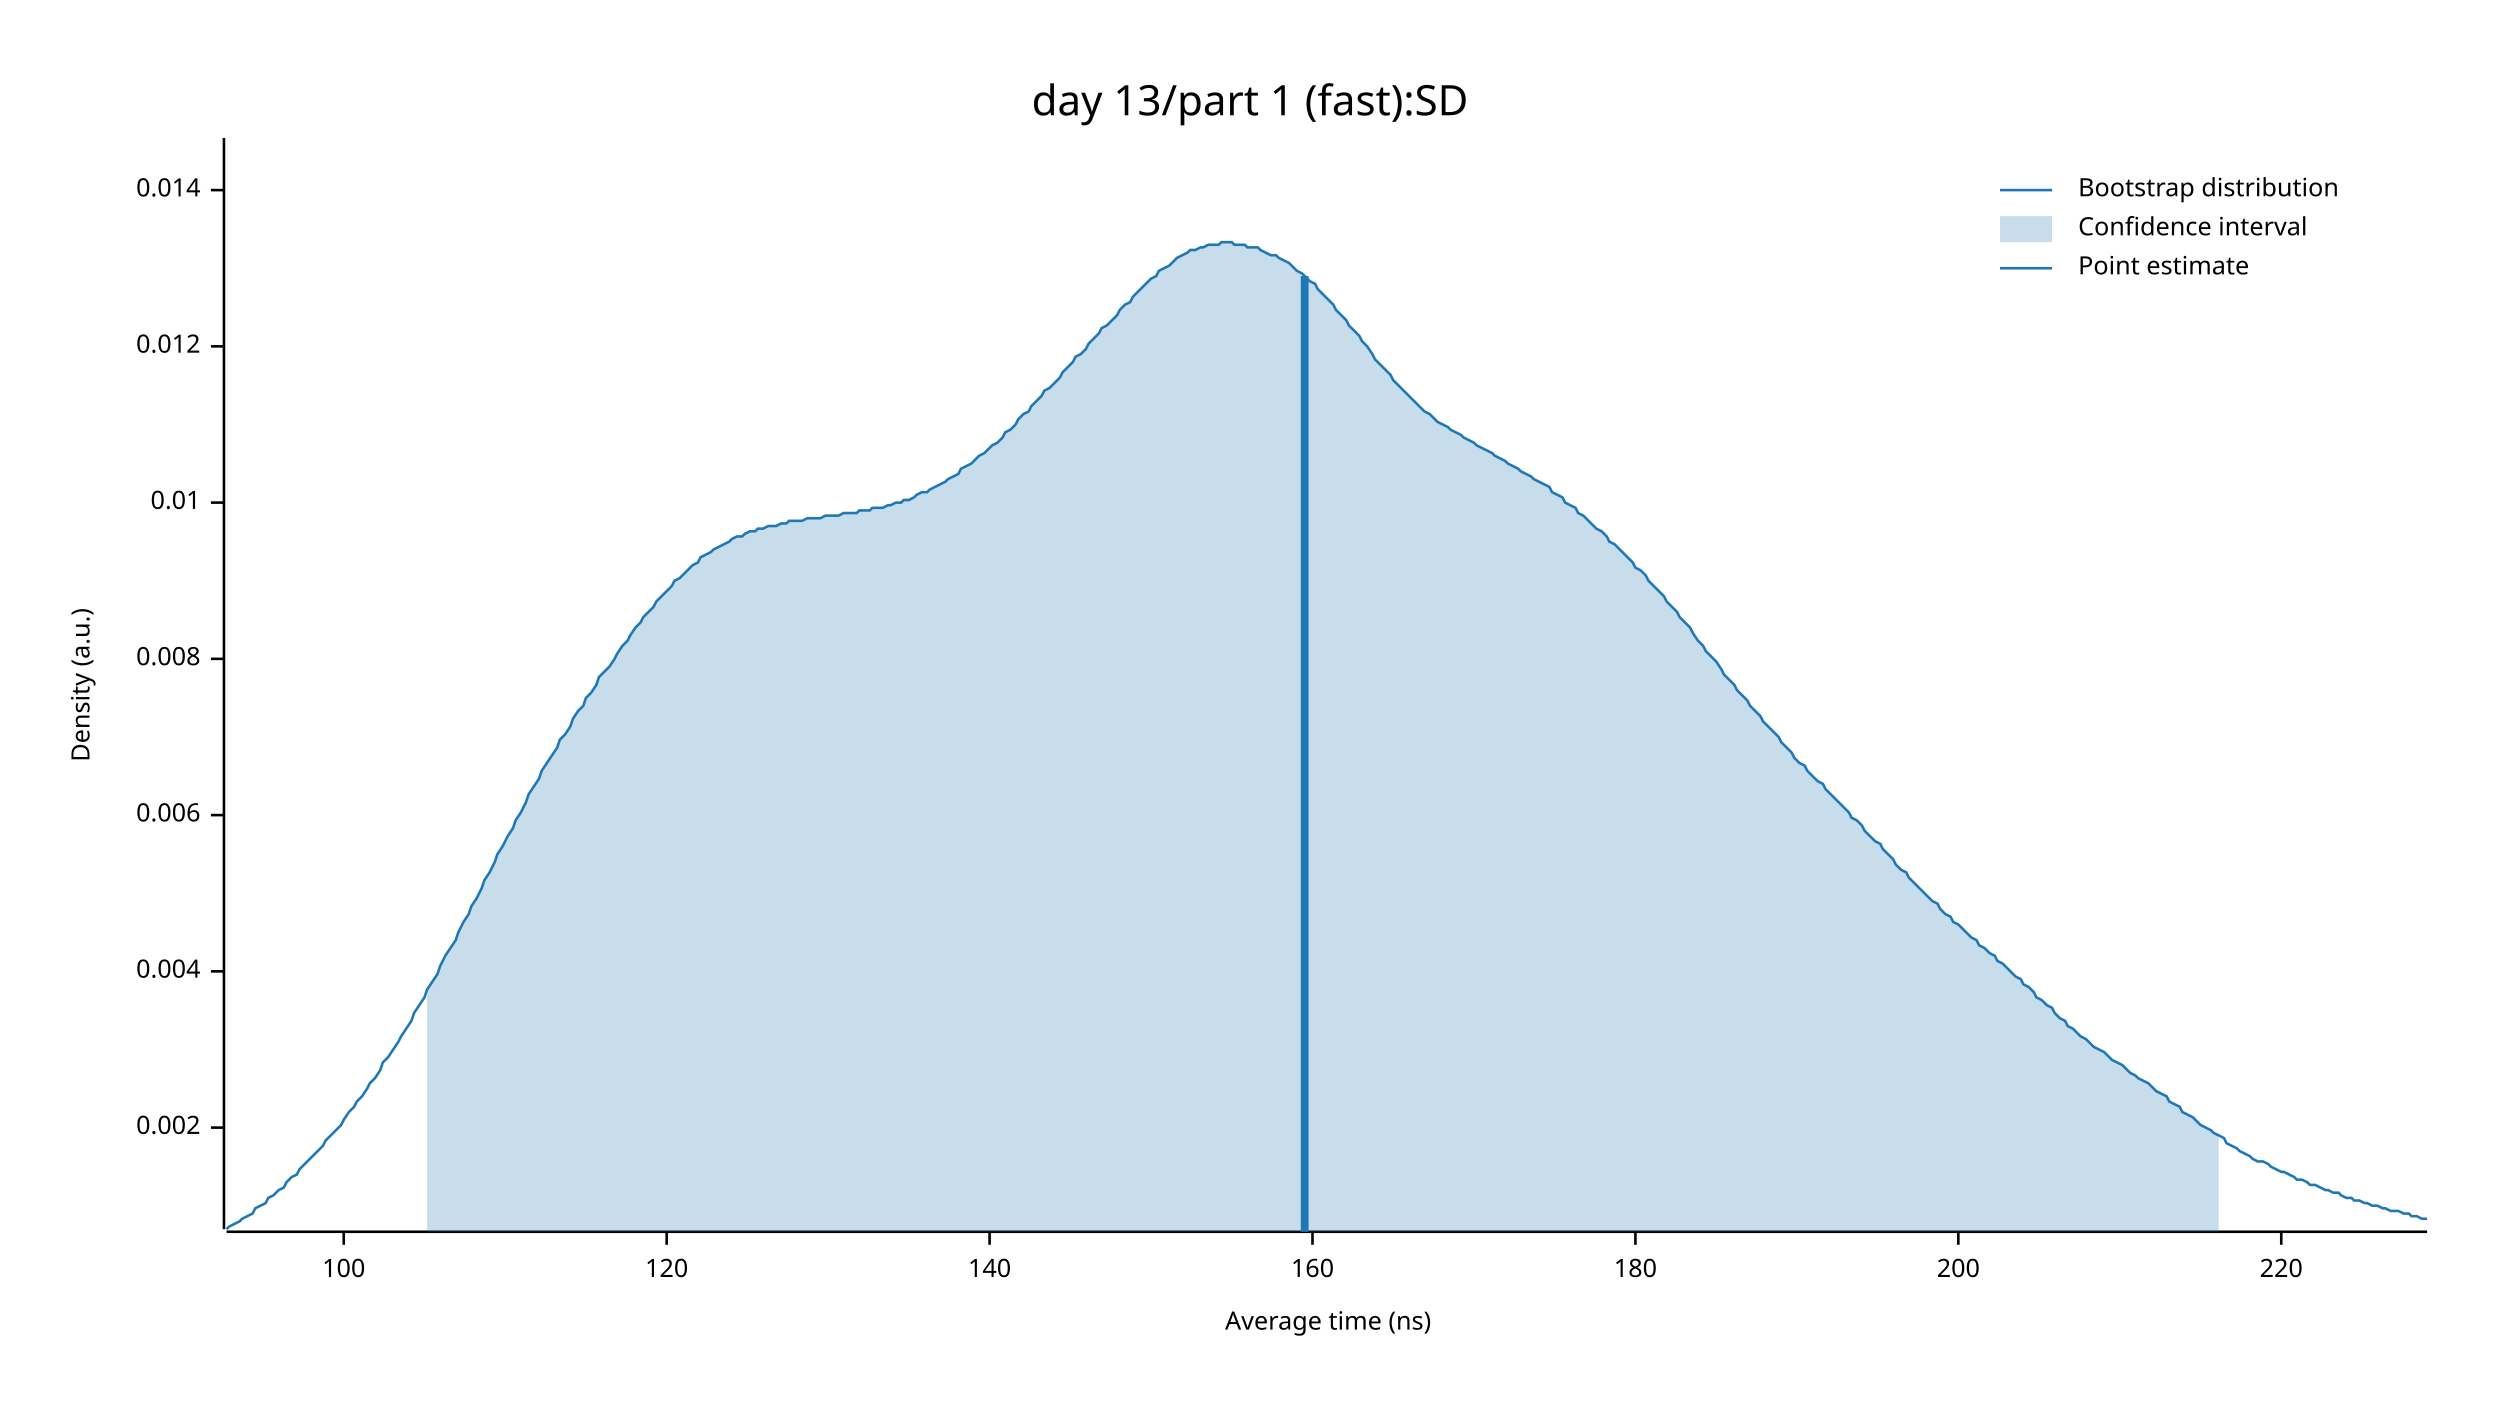
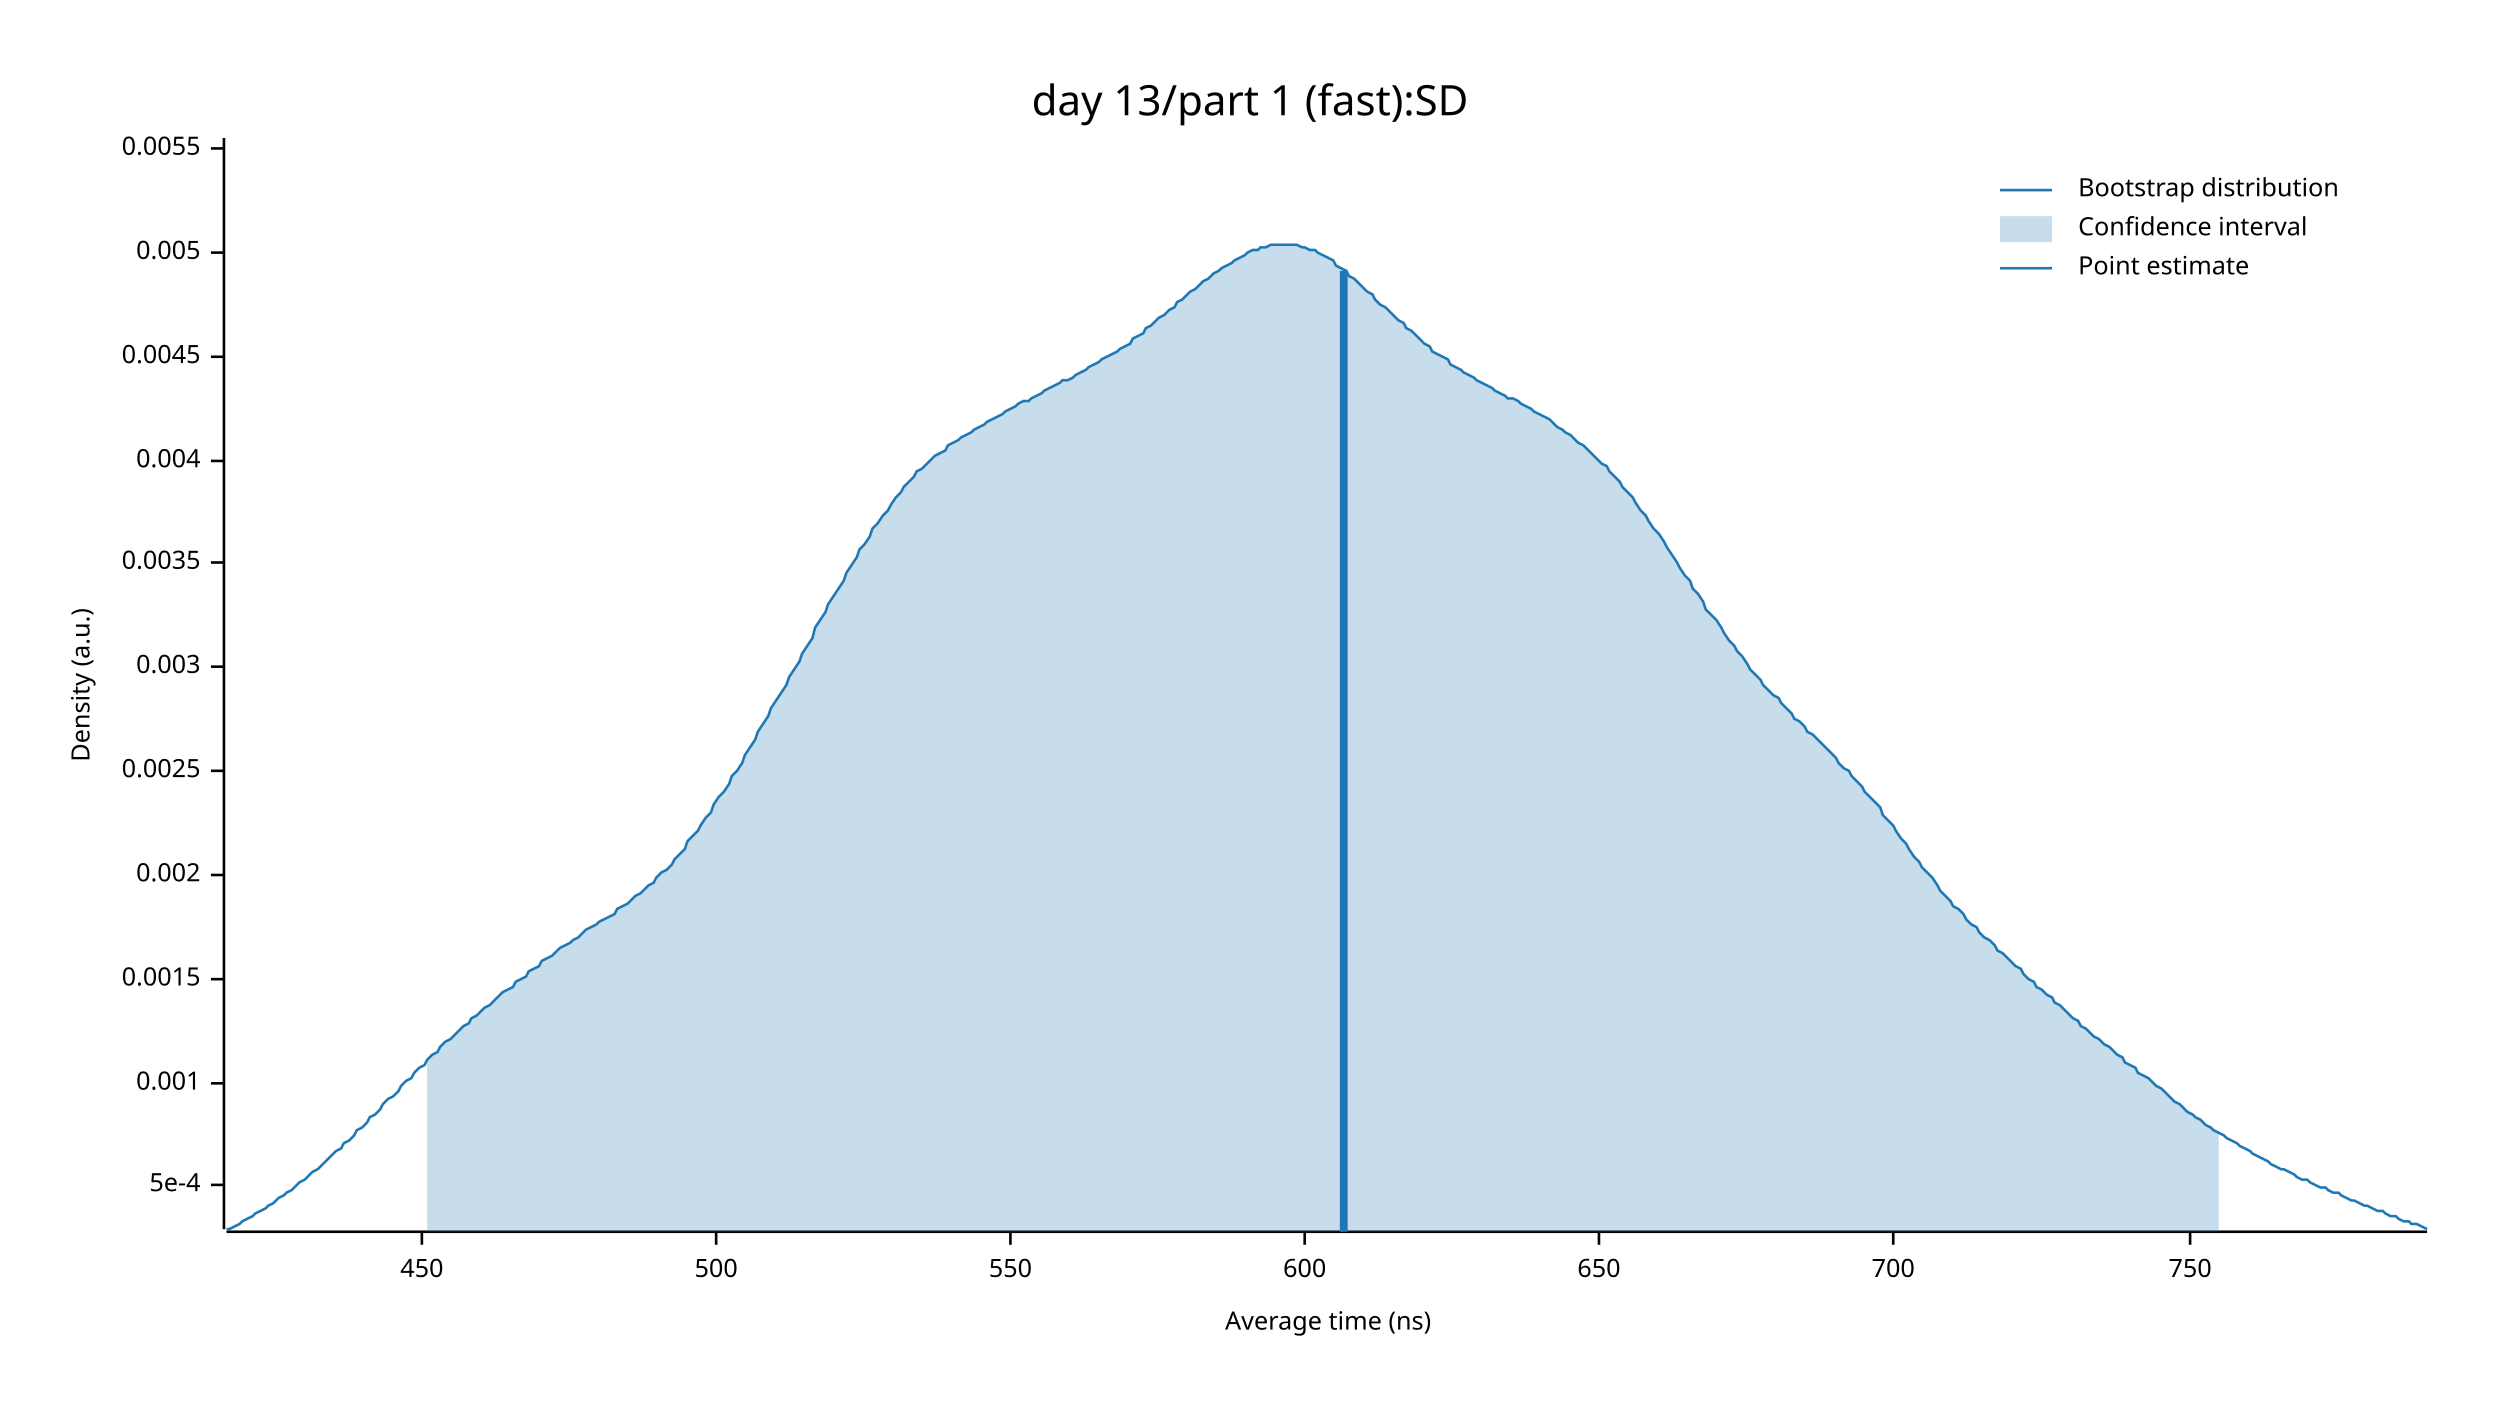
<svg xmlns="http://www.w3.org/2000/svg" width="960" height="540" viewBox="0 0 960 540">
  <text x="480" y="32" dy="0.76em" text-anchor="middle" font-family="sans-serif" font-size="16.129" opacity="1" fill="#000000">
day 13/part 1 (fast):SD
</text>
  <text x="27" y="263" dy="0.76em" text-anchor="middle" font-family="sans-serif" font-size="9.677" opacity="1" fill="#000000" transform="rotate(270, 27, 263)">
Density (a.u.)
</text>
  <text x="510" y="513" dy="-0.5ex" text-anchor="middle" font-family="sans-serif" font-size="9.677" opacity="1" fill="#000000">
Average time (ns)
</text>
  <polyline fill="none" opacity="1" stroke="#000000" stroke-width="1" points="86,53 86,472 " />
-   <text x="77" y="433" dy="0.5ex" text-anchor="end" font-family="sans-serif" font-size="9.677" opacity="1" fill="#000000">
+   <text x="77" y="455" dy="0.5ex" text-anchor="end" font-family="sans-serif" font-size="9.677" opacity="1" fill="#000000">
+ 5e-4
+ </text>
+   <polyline fill="none" opacity="1" stroke="#000000" stroke-width="1" points="81,455 86,455 " />
+   <text x="77" y="416" dy="0.5ex" text-anchor="end" font-family="sans-serif" font-size="9.677" opacity="1" fill="#000000">
+ 0.001
+ </text>
+   <polyline fill="none" opacity="1" stroke="#000000" stroke-width="1" points="81,416 86,416 " />
+   <text x="77" y="376" dy="0.5ex" text-anchor="end" font-family="sans-serif" font-size="9.677" opacity="1" fill="#000000">
+ 0.0015
+ </text>
+   <polyline fill="none" opacity="1" stroke="#000000" stroke-width="1" points="81,376 86,376 " />
+   <text x="77" y="336" dy="0.5ex" text-anchor="end" font-family="sans-serif" font-size="9.677" opacity="1" fill="#000000">
0.002
</text>
-   <polyline fill="none" opacity="1" stroke="#000000" stroke-width="1" points="81,433 86,433 " />
-   <text x="77" y="373" dy="0.5ex" text-anchor="end" font-family="sans-serif" font-size="9.677" opacity="1" fill="#000000">
+   <polyline fill="none" opacity="1" stroke="#000000" stroke-width="1" points="81,336 86,336 " />
+   <text x="77" y="296" dy="0.5ex" text-anchor="end" font-family="sans-serif" font-size="9.677" opacity="1" fill="#000000">
+ 0.0025
+ </text>
+   <polyline fill="none" opacity="1" stroke="#000000" stroke-width="1" points="81,296 86,296 " />
+   <text x="77" y="256" dy="0.5ex" text-anchor="end" font-family="sans-serif" font-size="9.677" opacity="1" fill="#000000">
+ 0.003
+ </text>
+   <polyline fill="none" opacity="1" stroke="#000000" stroke-width="1" points="81,256 86,256 " />
+   <text x="77" y="216" dy="0.5ex" text-anchor="end" font-family="sans-serif" font-size="9.677" opacity="1" fill="#000000">
+ 0.0035
+ </text>
+   <polyline fill="none" opacity="1" stroke="#000000" stroke-width="1" points="81,216 86,216 " />
+   <text x="77" y="177" dy="0.5ex" text-anchor="end" font-family="sans-serif" font-size="9.677" opacity="1" fill="#000000">
0.004
</text>
-   <polyline fill="none" opacity="1" stroke="#000000" stroke-width="1" points="81,373 86,373 " />
-   <text x="77" y="313" dy="0.5ex" text-anchor="end" font-family="sans-serif" font-size="9.677" opacity="1" fill="#000000">
- 0.006
+   <polyline fill="none" opacity="1" stroke="#000000" stroke-width="1" points="81,177 86,177 " />
+   <text x="77" y="137" dy="0.5ex" text-anchor="end" font-family="sans-serif" font-size="9.677" opacity="1" fill="#000000">
+ 0.0045
</text>
-   <polyline fill="none" opacity="1" stroke="#000000" stroke-width="1" points="81,313 86,313 " />
-   <text x="77" y="253" dy="0.5ex" text-anchor="end" font-family="sans-serif" font-size="9.677" opacity="1" fill="#000000">
- 0.008
+   <polyline fill="none" opacity="1" stroke="#000000" stroke-width="1" points="81,137 86,137 " />
+   <text x="77" y="97" dy="0.5ex" text-anchor="end" font-family="sans-serif" font-size="9.677" opacity="1" fill="#000000">
+ 0.005
</text>
-   <polyline fill="none" opacity="1" stroke="#000000" stroke-width="1" points="81,253 86,253 " />
-   <text x="77" y="193" dy="0.5ex" text-anchor="end" font-family="sans-serif" font-size="9.677" opacity="1" fill="#000000">
- 0.01
+   <polyline fill="none" opacity="1" stroke="#000000" stroke-width="1" points="81,97 86,97 " />
+   <text x="77" y="57" dy="0.5ex" text-anchor="end" font-family="sans-serif" font-size="9.677" opacity="1" fill="#000000">
+ 0.0055
</text>
-   <polyline fill="none" opacity="1" stroke="#000000" stroke-width="1" points="81,193 86,193 " />
-   <text x="77" y="133" dy="0.5ex" text-anchor="end" font-family="sans-serif" font-size="9.677" opacity="1" fill="#000000">
- 0.012
+   <polyline fill="none" opacity="1" stroke="#000000" stroke-width="1" points="81,57 86,57 " />
+   <polyline fill="none" opacity="1" stroke="#000000" stroke-width="1" points="87,473 932,473 " />
+   <text x="162" y="483" dy="0.76em" text-anchor="middle" font-family="sans-serif" font-size="9.677" opacity="1" fill="#000000">
+ 450
</text>
-   <polyline fill="none" opacity="1" stroke="#000000" stroke-width="1" points="81,133 86,133 " />
-   <text x="77" y="73" dy="0.5ex" text-anchor="end" font-family="sans-serif" font-size="9.677" opacity="1" fill="#000000">
- 0.014
+   <polyline fill="none" opacity="1" stroke="#000000" stroke-width="1" points="162,473 162,478 " />
+   <text x="275" y="483" dy="0.76em" text-anchor="middle" font-family="sans-serif" font-size="9.677" opacity="1" fill="#000000">
+ 500
</text>
-   <polyline fill="none" opacity="1" stroke="#000000" stroke-width="1" points="81,73 86,73 " />
-   <polyline fill="none" opacity="1" stroke="#000000" stroke-width="1" points="87,473 932,473 " />
-   <text x="132" y="483" dy="0.76em" text-anchor="middle" font-family="sans-serif" font-size="9.677" opacity="1" fill="#000000">
- 100
+   <polyline fill="none" opacity="1" stroke="#000000" stroke-width="1" points="275,473 275,478 " />
+   <text x="388" y="483" dy="0.76em" text-anchor="middle" font-family="sans-serif" font-size="9.677" opacity="1" fill="#000000">
+ 550
</text>
-   <polyline fill="none" opacity="1" stroke="#000000" stroke-width="1" points="132,473 132,478 " />
-   <text x="256" y="483" dy="0.76em" text-anchor="middle" font-family="sans-serif" font-size="9.677" opacity="1" fill="#000000">
- 120
+   <polyline fill="none" opacity="1" stroke="#000000" stroke-width="1" points="388,473 388,478 " />
+   <text x="501" y="483" dy="0.76em" text-anchor="middle" font-family="sans-serif" font-size="9.677" opacity="1" fill="#000000">
+ 600
</text>
-   <polyline fill="none" opacity="1" stroke="#000000" stroke-width="1" points="256,473 256,478 " />
-   <text x="380" y="483" dy="0.76em" text-anchor="middle" font-family="sans-serif" font-size="9.677" opacity="1" fill="#000000">
- 140
+   <polyline fill="none" opacity="1" stroke="#000000" stroke-width="1" points="501,473 501,478 " />
+   <text x="614" y="483" dy="0.76em" text-anchor="middle" font-family="sans-serif" font-size="9.677" opacity="1" fill="#000000">
+ 650
</text>
-   <polyline fill="none" opacity="1" stroke="#000000" stroke-width="1" points="380,473 380,478 " />
-   <text x="504" y="483" dy="0.76em" text-anchor="middle" font-family="sans-serif" font-size="9.677" opacity="1" fill="#000000">
- 160
+   <polyline fill="none" opacity="1" stroke="#000000" stroke-width="1" points="614,473 614,478 " />
+   <text x="727" y="483" dy="0.76em" text-anchor="middle" font-family="sans-serif" font-size="9.677" opacity="1" fill="#000000">
+ 700
</text>
-   <polyline fill="none" opacity="1" stroke="#000000" stroke-width="1" points="504,473 504,478 " />
-   <text x="628" y="483" dy="0.76em" text-anchor="middle" font-family="sans-serif" font-size="9.677" opacity="1" fill="#000000">
- 180
+   <polyline fill="none" opacity="1" stroke="#000000" stroke-width="1" points="727,473 727,478 " />
+   <text x="841" y="483" dy="0.76em" text-anchor="middle" font-family="sans-serif" font-size="9.677" opacity="1" fill="#000000">
+ 750
</text>
-   <polyline fill="none" opacity="1" stroke="#000000" stroke-width="1" points="628,473 628,478 " />
-   <text x="752" y="483" dy="0.76em" text-anchor="middle" font-family="sans-serif" font-size="9.677" opacity="1" fill="#000000">
- 200
- </text>
-   <polyline fill="none" opacity="1" stroke="#000000" stroke-width="1" points="752,473 752,478 " />
-   <text x="876" y="483" dy="0.76em" text-anchor="middle" font-family="sans-serif" font-size="9.677" opacity="1" fill="#000000">
- 220
- </text>
-   <polyline fill="none" opacity="1" stroke="#000000" stroke-width="1" points="876,473 876,478 " />
-   <polyline fill="none" opacity="1" stroke="#1F78B4" stroke-width="1" points="87,472 88,471 90,470 92,469 93,468 95,467 97,466 98,464 100,463 102,462 103,460 105,459 107,457 109,456 110,454 112,452 114,451 115,449 117,447 119,445 120,444 122,442 124,440 125,438 127,436 129,434 131,432 132,430 134,427 136,425 137,423 139,421 141,418 142,416 144,414 146,411 147,408 149,406 151,403 153,400 154,398 156,395 158,392 159,389 161,386 163,383 164,380 166,377 168,374 169,371 171,367 173,364 175,361 176,358 178,354 180,351 181,348 183,345 185,341 186,338 188,335 190,331 191,328 193,325 195,321 197,318 198,315 200,312 202,308 203,305 205,302 207,299 208,296 210,293 212,290 214,287 215,284 217,282 219,279 220,276 222,273 224,271 225,268 227,266 229,263 230,260 232,258 234,256 236,253 237,251 239,248 241,246 242,244 244,241 246,239 247,237 249,235 251,233 252,231 254,229 256,227 258,225 259,223 261,222 263,220 264,219 266,217 268,216 269,214 271,213 273,212 274,211 276,210 278,209 280,208 281,207 283,206 285,206 286,205 288,204 290,204 291,203 293,203 295,202 296,202 298,202 300,201 302,201 303,200 305,200 307,200 308,200 310,199 312,199 313,199 315,199 317,198 318,198 320,198 322,198 324,197 325,197 327,197 329,197 330,196 332,196 334,196 335,195 337,195 339,195 341,194 342,194 344,193 346,193 347,192 349,192 351,191 352,190 354,189 356,189 357,188 359,187 361,186 363,185 364,184 366,183 368,182 369,180 371,179 373,178 374,177 376,175 378,174 379,173 381,171 383,170 385,168 386,166 388,165 390,163 391,161 393,159 395,158 396,156 398,154 400,152 401,150 403,149 405,147 407,145 408,143 410,141 412,139 413,137 415,136 417,134 418,132 420,130 422,128 423,126 425,125 427,123 429,121 430,119 432,117 434,116 435,114 437,112 439,110 440,109 442,107 444,106 445,104 447,103 449,102 451,100 452,99 454,98 456,97 457,96 459,96 461,95 462,95 464,94 466,94 468,94 469,93 471,93 473,93 474,94 476,94 478,94 479,95 481,95 483,95 484,96 486,97 488,98 490,98 491,99 493,100 495,101 496,102 498,104 500,105 501,106 503,108 505,109 506,111 508,113 510,115 512,117 513,119 515,121 517,123 518,125 520,127 522,129 523,131 525,133 527,136 528,138 530,140 532,142 534,144 535,146 537,148 539,150 540,151 542,153 544,155 545,156 547,158 549,159 550,160 552,162 554,163 556,164 557,165 559,166 561,167 562,168 564,169 566,170 567,171 569,172 571,173 573,174 574,175 576,176 578,177 579,178 581,179 583,180 584,181 586,182 588,183 589,184 591,185 593,186 595,187 596,189 598,190 600,191 601,193 603,194 605,195 606,197 608,198 610,200 611,201 613,203 615,204 617,206 618,208 620,209 622,211 623,212 625,214 627,216 628,218 630,219 632,221 633,223 635,225 637,227 639,229 640,231 642,233 644,235 645,237 647,239 649,241 650,243 652,246 654,248 655,250 657,252 659,254 661,257 662,259 664,261 666,263 667,265 669,267 671,269 672,271 674,273 676,275 677,277 679,279 681,281 683,283 684,285 686,287 688,289 689,291 691,293 693,294 694,296 696,298 698,300 700,301 701,303 703,305 705,307 706,308 708,310 710,312 711,314 713,315 715,317 716,319 718,321 720,323 722,324 723,326 725,328 727,330 728,332 730,334 732,335 733,337 735,339 737,341 738,342 740,344 742,346 744,347 745,349 747,351 749,352 750,354 752,355 754,357 755,358 757,360 759,361 760,363 762,364 764,366 766,367 767,369 769,370 771,372 772,373 774,375 776,376 777,378 779,379 781,381 782,383 784,384 786,386 788,387 789,389 791,391 793,392 794,394 796,395 798,397 799,398 801,399 803,401 804,402 806,403 808,404 810,406 811,407 813,408 815,409 816,410 818,412 820,413 821,414 823,415 825,416 827,418 828,419 830,420 832,421 833,423 835,424 837,425 838,427 840,428 842,429 843,430 845,432 847,433 849,434 850,435 852,436 854,437 855,439 857,440 859,441 860,442 862,443 864,444 865,445 867,446 869,446 871,447 872,448 874,449 876,450 877,450 879,451 881,452 882,453 884,453 886,454 887,455 889,455 891,456 893,457 894,457 896,458 898,458 899,459 901,460 903,460 904,461 906,461 908,462 909,462 911,463 913,463 915,464 916,464 918,465 920,465 921,465 923,466 925,466 926,467 928,467 930,468 932,468 " />
-   <polygon opacity="0.25" fill="#1F78B4" points="164,380 166,377 168,374 169,371 171,367 173,364 175,361 176,358 178,354 180,351 181,348 183,345 185,341 186,338 188,335 190,331 191,328 193,325 195,321 197,318 198,315 200,312 202,308 203,305 205,302 207,299 208,296 210,293 212,290 214,287 215,284 217,282 219,279 220,276 222,273 224,271 225,268 227,266 229,263 230,260 232,258 234,256 236,253 237,251 239,248 241,246 242,244 244,241 246,239 247,237 249,235 251,233 252,231 254,229 256,227 258,225 259,223 261,222 263,220 264,219 266,217 268,216 269,214 271,213 273,212 274,211 276,210 278,209 280,208 281,207 283,206 285,206 286,205 288,204 290,204 291,203 293,203 295,202 296,202 298,202 300,201 302,201 303,200 305,200 307,200 308,200 310,199 312,199 313,199 315,199 317,198 318,198 320,198 322,198 324,197 325,197 327,197 329,197 330,196 332,196 334,196 335,195 337,195 339,195 341,194 342,194 344,193 346,193 347,192 349,192 351,191 352,190 354,189 356,189 357,188 359,187 361,186 363,185 364,184 366,183 368,182 369,180 371,179 373,178 374,177 376,175 378,174 379,173 381,171 383,170 385,168 386,166 388,165 390,163 391,161 393,159 395,158 396,156 398,154 400,152 401,150 403,149 405,147 407,145 408,143 410,141 412,139 413,137 415,136 417,134 418,132 420,130 422,128 423,126 425,125 427,123 429,121 430,119 432,117 434,116 435,114 437,112 439,110 440,109 442,107 444,106 445,104 447,103 449,102 451,100 452,99 454,98 456,97 457,96 459,96 461,95 462,95 464,94 466,94 468,94 469,93 471,93 473,93 474,94 476,94 478,94 479,95 481,95 483,95 484,96 486,97 488,98 490,98 491,99 493,100 495,101 496,102 498,104 500,105 501,106 503,108 505,109 506,111 508,113 510,115 512,117 513,119 515,121 517,123 518,125 520,127 522,129 523,131 525,133 527,136 528,138 530,140 532,142 534,144 535,146 537,148 539,150 540,151 542,153 544,155 545,156 547,158 549,159 550,160 552,162 554,163 556,164 557,165 559,166 561,167 562,168 564,169 566,170 567,171 569,172 571,173 573,174 574,175 576,176 578,177 579,178 581,179 583,180 584,181 586,182 588,183 589,184 591,185 593,186 595,187 596,189 598,190 600,191 601,193 603,194 605,195 606,197 608,198 610,200 611,201 613,203 615,204 617,206 618,208 620,209 622,211 623,212 625,214 627,216 628,218 630,219 632,221 633,223 635,225 637,227 639,229 640,231 642,233 644,235 645,237 647,239 649,241 650,243 652,246 654,248 655,250 657,252 659,254 661,257 662,259 664,261 666,263 667,265 669,267 671,269 672,271 674,273 676,275 677,277 679,279 681,281 683,283 684,285 686,287 688,289 689,291 691,293 693,294 694,296 696,298 698,300 700,301 701,303 703,305 705,307 706,308 708,310 710,312 711,314 713,315 715,317 716,319 718,321 720,323 722,324 723,326 725,328 727,330 728,332 730,334 732,335 733,337 735,339 737,341 738,342 740,344 742,346 744,347 745,349 747,351 749,352 750,354 752,355 754,357 755,358 757,360 759,361 760,363 762,364 764,366 766,367 767,369 769,370 771,372 772,373 774,375 776,376 777,378 779,379 781,381 782,383 784,384 786,386 788,387 789,389 791,391 793,392 794,394 796,395 798,397 799,398 801,399 803,401 804,402 806,403 808,404 810,406 811,407 813,408 815,409 816,410 818,412 820,413 821,414 823,415 825,416 827,418 828,419 830,420 832,421 833,423 835,424 837,425 838,427 840,428 842,429 843,430 845,432 847,433 849,434 850,435 852,436 852,473 164,473 " />
-   <polyline fill="none" opacity="1" stroke="#1F78B4" stroke-width="3" points="501,473 501,106 " />
+   <polyline fill="none" opacity="1" stroke="#000000" stroke-width="1" points="841,473 841,478 " />
+   <polyline fill="none" opacity="1" stroke="#1F78B4" stroke-width="1" points="87,472 88,472 90,471 92,470 93,469 95,468 97,467 98,466 100,465 102,464 103,463 105,462 107,460 109,459 110,458 112,457 114,455 115,454 117,453 119,451 120,450 122,449 124,447 125,446 127,444 129,442 131,441 132,439 134,438 136,436 137,434 139,433 141,431 142,429 144,428 146,426 147,424 149,422 151,421 153,419 154,417 156,415 158,414 159,412 161,410 163,409 164,407 166,405 168,404 169,402 171,400 173,399 175,397 176,396 178,394 180,393 181,391 183,390 185,388 186,387 188,386 190,384 191,383 193,381 195,380 197,379 198,377 200,376 202,375 203,373 205,372 207,371 208,369 210,368 212,367 214,365 215,364 217,363 219,362 220,361 222,360 224,358 225,357 227,356 229,355 230,354 232,353 234,352 236,351 237,349 239,348 241,347 242,346 244,344 246,343 247,342 249,340 251,339 252,337 254,335 256,334 258,332 259,330 261,328 263,326 264,323 266,321 268,319 269,317 271,314 273,312 274,309 276,306 278,304 280,301 281,298 283,296 285,293 286,290 288,287 290,284 291,281 293,278 295,275 296,272 298,269 300,266 302,263 303,260 305,257 307,254 308,251 310,248 312,245 313,241 315,238 317,235 318,232 320,229 322,226 324,223 325,220 327,217 329,214 330,211 332,209 334,206 335,203 337,201 339,198 341,196 342,194 344,191 346,189 347,187 349,185 351,183 352,181 354,180 356,178 357,177 359,175 361,174 363,173 364,171 366,170 368,169 369,168 371,167 373,166 374,165 376,164 378,163 379,162 381,161 383,160 385,159 386,158 388,157 390,156 391,155 393,154 395,154 396,153 398,152 400,151 401,150 403,149 405,148 407,147 408,146 410,146 412,145 413,144 415,143 417,142 418,141 420,140 422,139 423,138 425,137 427,136 429,135 430,134 432,133 434,132 435,130 437,129 439,128 440,126 442,125 444,123 445,122 447,121 449,119 451,118 452,116 454,115 456,113 457,112 459,111 461,109 462,108 464,107 466,105 468,104 469,103 471,102 473,101 474,100 476,99 478,98 479,97 481,96 483,96 484,95 486,95 488,94 490,94 491,94 493,94 495,94 496,94 498,94 500,95 501,95 503,96 505,96 506,97 508,98 510,99 512,100 513,102 515,103 517,104 518,106 520,107 522,109 523,110 525,112 527,113 528,115 530,117 532,118 534,120 535,121 537,123 539,124 540,126 542,127 544,129 545,130 547,132 549,133 550,135 552,136 554,137 556,138 557,140 559,141 561,142 562,143 564,144 566,145 567,146 569,147 571,148 573,149 574,150 576,151 578,152 579,153 581,153 583,154 584,155 586,156 588,157 589,158 591,159 593,160 595,161 596,162 598,164 600,165 601,166 603,167 605,169 606,170 608,171 610,173 611,174 613,176 615,178 617,179 618,181 620,183 622,185 623,187 625,189 627,191 628,193 630,196 632,198 633,200 635,203 637,205 639,208 640,210 642,213 644,216 645,218 647,221 649,223 650,226 652,228 654,231 655,234 657,236 659,238 661,241 662,243 664,246 666,248 667,250 669,252 671,255 672,257 674,259 676,261 677,263 679,265 681,267 683,268 684,270 686,272 688,274 689,276 691,277 693,279 694,281 696,282 698,284 700,286 701,287 703,289 705,291 706,293 708,295 710,296 711,298 713,300 715,302 716,304 718,306 720,308 722,310 723,313 725,315 727,317 728,319 730,322 732,324 733,326 735,329 737,331 738,333 740,335 742,337 744,340 745,342 747,344 749,346 750,348 752,349 754,351 755,353 757,355 759,356 760,358 762,360 764,361 766,363 767,365 769,366 771,368 772,369 774,371 776,372 777,374 779,376 781,377 782,379 784,380 786,382 788,383 789,385 791,386 793,388 794,389 796,391 798,392 799,394 801,395 803,397 804,398 806,399 808,401 810,402 811,403 813,405 815,406 816,408 818,409 820,410 821,412 823,413 825,414 827,416 828,417 830,418 832,420 833,421 835,423 837,424 838,425 840,427 842,428 843,429 845,430 847,432 849,433 850,434 852,435 854,436 855,437 857,438 859,439 860,440 862,441 864,442 865,443 867,444 869,445 871,446 872,447 874,448 876,449 877,449 879,450 881,451 882,452 884,453 886,453 887,454 889,455 891,456 893,456 894,457 896,458 898,458 899,459 901,460 903,461 904,461 906,462 908,463 909,463 911,464 913,465 915,465 916,466 918,467 920,467 921,468 923,469 925,469 926,470 928,470 930,471 932,472 " />
+   <polygon opacity="0.25" fill="#1F78B4" points="164,407 166,405 168,404 169,402 171,400 173,399 175,397 176,396 178,394 180,393 181,391 183,390 185,388 186,387 188,386 190,384 191,383 193,381 195,380 197,379 198,377 200,376 202,375 203,373 205,372 207,371 208,369 210,368 212,367 214,365 215,364 217,363 219,362 220,361 222,360 224,358 225,357 227,356 229,355 230,354 232,353 234,352 236,351 237,349 239,348 241,347 242,346 244,344 246,343 247,342 249,340 251,339 252,337 254,335 256,334 258,332 259,330 261,328 263,326 264,323 266,321 268,319 269,317 271,314 273,312 274,309 276,306 278,304 280,301 281,298 283,296 285,293 286,290 288,287 290,284 291,281 293,278 295,275 296,272 298,269 300,266 302,263 303,260 305,257 307,254 308,251 310,248 312,245 313,241 315,238 317,235 318,232 320,229 322,226 324,223 325,220 327,217 329,214 330,211 332,209 334,206 335,203 337,201 339,198 341,196 342,194 344,191 346,189 347,187 349,185 351,183 352,181 354,180 356,178 357,177 359,175 361,174 363,173 364,171 366,170 368,169 369,168 371,167 373,166 374,165 376,164 378,163 379,162 381,161 383,160 385,159 386,158 388,157 390,156 391,155 393,154 395,154 396,153 398,152 400,151 401,150 403,149 405,148 407,147 408,146 410,146 412,145 413,144 415,143 417,142 418,141 420,140 422,139 423,138 425,137 427,136 429,135 430,134 432,133 434,132 435,130 437,129 439,128 440,126 442,125 444,123 445,122 447,121 449,119 451,118 452,116 454,115 456,113 457,112 459,111 461,109 462,108 464,107 466,105 468,104 469,103 471,102 473,101 474,100 476,99 478,98 479,97 481,96 483,96 484,95 486,95 488,94 490,94 491,94 493,94 495,94 496,94 498,94 500,95 501,95 503,96 505,96 506,97 508,98 510,99 512,100 513,102 515,103 517,104 518,106 520,107 522,109 523,110 525,112 527,113 528,115 530,117 532,118 534,120 535,121 537,123 539,124 540,126 542,127 544,129 545,130 547,132 549,133 550,135 552,136 554,137 556,138 557,140 559,141 561,142 562,143 564,144 566,145 567,146 569,147 571,148 573,149 574,150 576,151 578,152 579,153 581,153 583,154 584,155 586,156 588,157 589,158 591,159 593,160 595,161 596,162 598,164 600,165 601,166 603,167 605,169 606,170 608,171 610,173 611,174 613,176 615,178 617,179 618,181 620,183 622,185 623,187 625,189 627,191 628,193 630,196 632,198 633,200 635,203 637,205 639,208 640,210 642,213 644,216 645,218 647,221 649,223 650,226 652,228 654,231 655,234 657,236 659,238 661,241 662,243 664,246 666,248 667,250 669,252 671,255 672,257 674,259 676,261 677,263 679,265 681,267 683,268 684,270 686,272 688,274 689,276 691,277 693,279 694,281 696,282 698,284 700,286 701,287 703,289 705,291 706,293 708,295 710,296 711,298 713,300 715,302 716,304 718,306 720,308 722,310 723,313 725,315 727,317 728,319 730,322 732,324 733,326 735,329 737,331 738,333 740,335 742,337 744,340 745,342 747,344 749,346 750,348 752,349 754,351 755,353 757,355 759,356 760,358 762,360 764,361 766,363 767,365 769,366 771,368 772,369 774,371 776,372 777,374 779,376 781,377 782,379 784,380 786,382 788,383 789,385 791,386 793,388 794,389 796,391 798,392 799,394 801,395 803,397 804,398 806,399 808,401 810,402 811,403 813,405 815,406 816,408 818,409 820,410 821,412 823,413 825,414 827,416 828,417 830,418 832,420 833,421 835,423 837,424 838,425 840,427 842,428 843,429 845,430 847,432 849,433 850,434 852,435 852,473 164,473 " />
+   <polyline fill="none" opacity="1" stroke="#1F78B4" stroke-width="3" points="516,473 516,104 " />
  <text x="798" y="68" dy="0.76em" text-anchor="start" font-family="sans-serif" font-size="9.677" opacity="1" fill="#000000">
Bootstrap distribution
</text>
  <text x="798" y="83" dy="0.76em" text-anchor="start" font-family="sans-serif" font-size="9.677" opacity="1" fill="#000000">
Confidence interval
</text>
  <text x="798" y="98" dy="0.76em" text-anchor="start" font-family="sans-serif" font-size="9.677" opacity="1" fill="#000000">
Point estimate
</text>
  <polyline fill="none" opacity="1" stroke="#1F78B4" stroke-width="1" points="768,73 788,73 " />
  <rect x="768" y="83" width="20" height="10" opacity="0.25" fill="#1F78B4" stroke="none" />
  <polyline fill="none" opacity="1" stroke="#1F78B4" stroke-width="1" points="768,103 788,103 " />
</svg>
